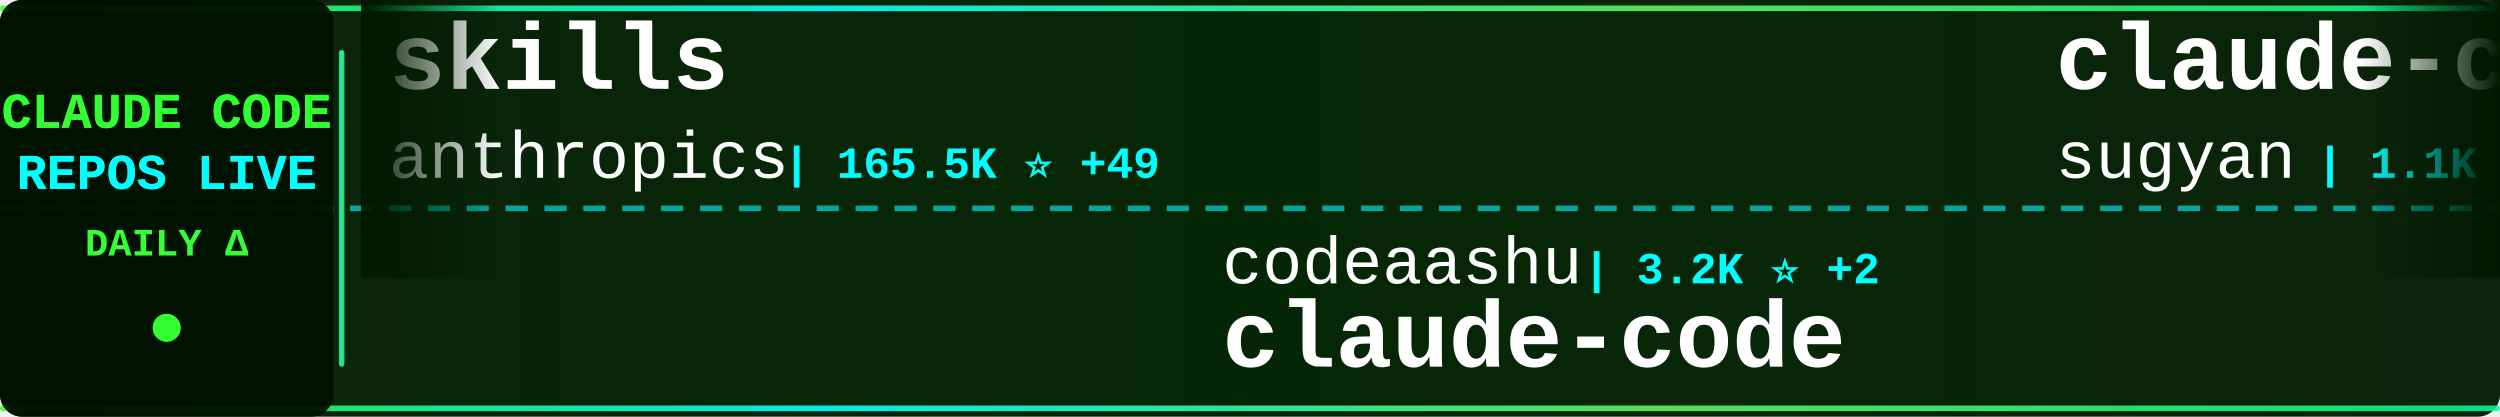
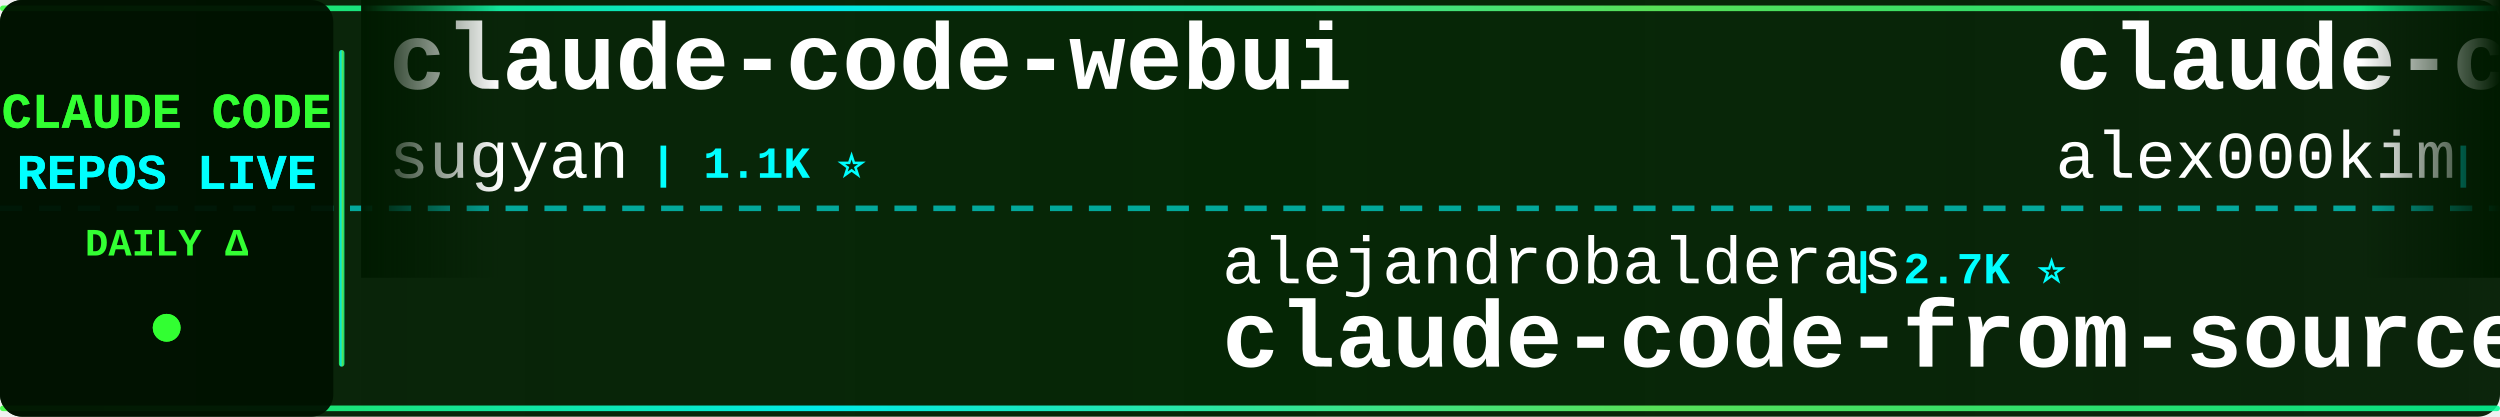
<svg xmlns="http://www.w3.org/2000/svg" width="900" height="150">
  <defs>
    <linearGradient id="tickerBg" x1="0%" y1="0%" x2="100%" y2="0%">
      <stop offset="0%" style="stop-color:#001a00;stop-opacity:0.95" />
      <stop offset="50%" style="stop-color:#002200;stop-opacity:0.98" />
      <stop offset="100%" style="stop-color:#001a00;stop-opacity:0.95" />
    </linearGradient>
    <linearGradient id="borderGrad" x1="0%" y1="0%" x2="100%" y2="0%">
      <stop offset="0%" style="stop-color:#33ff33;stop-opacity:0.85">
        <animate attributeName="stop-opacity" values="0.85;1;0.85" dur="2s" repeatCount="indefinite" />
      </stop>
      <stop offset="33%" style="stop-color:#00ffff;stop-opacity:0.9">
        <animate attributeName="stop-opacity" values="0.9;1;0.9" dur="2.2s" repeatCount="indefinite" />
      </stop>
      <stop offset="66%" style="stop-color:#66ff66;stop-opacity:0.85">
        <animate attributeName="stop-opacity" values="0.85;1;0.85" dur="1.8s" repeatCount="indefinite" />
      </stop>
      <stop offset="100%" style="stop-color:#00ff99;stop-opacity:0.85">
        <animate attributeName="stop-opacity" values="0.85;1;0.85" dur="2s" repeatCount="indefinite" />
      </stop>
    </linearGradient>
    <filter id="textGlow">
      <feGaussianBlur stdDeviation="0.1" result="coloredBlur" />
      <feMerge>
        <feMergeNode in="coloredBlur" />
        <feMergeNode in="SourceGraphic" />
      </feMerge>
    </filter>
    <filter id="metricGlow">
      <feGaussianBlur stdDeviation="0.2" result="coloredBlur" />
      <feMerge>
        <feMergeNode in="coloredBlur" />
        <feMergeNode in="SourceGraphic" />
      </feMerge>
    </filter>
    <linearGradient id="leftFade" x1="0%" y1="0%" x2="100%" y2="0%">
      <stop offset="0%" style="stop-color:#001a00;stop-opacity:1" />
      <stop offset="100%" style="stop-color:#001a00;stop-opacity:0" />
    </linearGradient>
    <linearGradient id="rightFade" x1="0%" y1="0%" x2="100%" y2="0%">
      <stop offset="0%" style="stop-color:#001a00;stop-opacity:0" />
      <stop offset="100%" style="stop-color:#001a00;stop-opacity:1" />
    </linearGradient>
  </defs>
  <rect width="900" height="150" fill="url(#tickerBg)" rx="8" />
  <rect x="0" y="2" width="900" height="2" fill="url(#borderGrad)" rx="1" />
  <rect x="0" y="146" width="900" height="2" fill="url(#borderGrad)" rx="1" />
  <line x1="0" y1="75" x2="900" y2="75" stroke="#00ffff" stroke-width="2" stroke-dasharray="8 6" opacity="0.6" />
  <rect x="0" y="0" width="120" height="150" fill="#001100" opacity="0.95" rx="8" />
  <text x="60" y="46" font-family="'Courier New', monospace" font-size="18" font-weight="bold" fill="#33ff33" text-anchor="middle" filter="url(#textGlow)">
    CLAUDE CODE
  </text>
  <text x="60" y="68" font-family="'Courier New', monospace" font-size="18" font-weight="bold" fill="#00ffff" text-anchor="middle" filter="url(#textGlow)">
    REPOS LIVE
  </text>
  <text x="60" y="92" font-family="'Courier New', monospace" font-size="14" font-weight="bold" fill="#33ff33" text-anchor="middle">
    DAILY Δ
  </text>
  <circle cx="60" cy="118" r="5" fill="#33ff33" filter="url(#metricGlow)">
    <animate attributeName="r" values="4;6;4" dur="1.5s" repeatCount="indefinite" />
    <animate attributeName="opacity" values="0.6;1;0.6" dur="1.5s" repeatCount="indefinite" />
  </circle>
  <rect x="122" y="18" width="2" height="114" fill="url(#borderGrad)" rx="1" />
  <clipPath id="tickerClip">
    <rect x="130" y="0" width="770" height="150" />
  </clipPath>
  <g clip-path="url(#tickerClip)">
    <g id="tickerItems">
      <animateTransform attributeName="transform" attributeType="XML" type="translate" from="0 0" to="-3000 0" dur="54s" repeatCount="indefinite" />
      <g transform="translate(0, 0)">
-         <text x="140" y="32" font-family="'Courier New', monospace" font-size="34" font-weight="bold" fill="#ffffff">skills</text>
-         <text x="140" y="64" font-family="'Courier New', monospace" font-size="24" font-weight="normal" fill="#ffffff" opacity="1.0">anthropics</text>
-         <text x="282" y="64" font-family="'Courier New', monospace" font-size="16" font-weight="bold" fill="#00ffff"> | 165.5K ⭐ +49</text>
-       </g>
-       <g transform="translate(300, 0)">
-         <text x="140" y="102" font-family="'Courier New', monospace" font-size="24" font-weight="normal" fill="#ffffff" opacity="1.0">codeaashu</text>
-         <text x="270" y="102" font-family="'Courier New', monospace" font-size="16" font-weight="bold" fill="#00ffff"> | 3.2K ⭐ +2</text>
-         <text x="140" y="132" font-family="'Courier New', monospace" font-size="34" font-weight="bold" fill="#ffffff">claude-code</text>
-       </g>
-       <g transform="translate(600, 0)">
        <text x="140" y="32" font-family="'Courier New', monospace" font-size="34" font-weight="bold" fill="#ffffff">claude-code-webui</text>
        <text x="140" y="64" font-family="'Courier New', monospace" font-size="24" font-weight="normal" fill="#ffffff" opacity="1.0">sugyan</text>
        <text x="234" y="64" font-family="'Courier New', monospace" font-size="16" font-weight="bold" fill="#00ffff"> | 1.1K ⭐</text>
      </g>
+       <g transform="translate(300, 0)">
+         <text x="140" y="102" font-family="'Courier New', monospace" font-size="24" font-weight="normal" fill="#ffffff" opacity="1.0">alejandrobalderas</text>
+         <text x="366" y="102" font-family="'Courier New', monospace" font-size="16" font-weight="bold" fill="#00ffff"> | 2.7K ⭐</text>
+         <text x="140" y="132" font-family="'Courier New', monospace" font-size="34" font-weight="bold" fill="#ffffff">claude-code-from-source</text>
+       </g>
+       <g transform="translate(600, 0)">
+         <text x="140" y="32" font-family="'Courier New', monospace" font-size="34" font-weight="bold" fill="#ffffff">claude-code</text>
+         <text x="140" y="64" font-family="'Courier New', monospace" font-size="24" font-weight="normal" fill="#ffffff" opacity="1.0">alex000kim</text>
+         <text x="282" y="64" font-family="'Courier New', monospace" font-size="16" font-weight="bold" fill="#00ffff"> | 232 ⭐</text>
+       </g>
      <g transform="translate(900, 0)">
-         <text x="140" y="102" font-family="'Courier New', monospace" font-size="24" font-weight="normal" fill="#ffffff" opacity="1.0">oboard</text>
-         <text x="234" y="102" font-family="'Courier New', monospace" font-size="16" font-weight="bold" fill="#00ffff"> | 3.3K ⭐ +1</text>
-         <text x="140" y="132" font-family="'Courier New', monospace" font-size="34" font-weight="bold" fill="#ffffff">claude-code-rev</text>
+         <text x="140" y="102" font-family="'Courier New', monospace" font-size="24" font-weight="normal" fill="#ffffff" opacity="1.0">Cranot</text>
+         <text x="234" y="102" font-family="'Courier New', monospace" font-size="16" font-weight="bold" fill="#00ffff"> | 2.9K ⭐</text>
+         <text x="140" y="132" font-family="'Courier New', monospace" font-size="34" font-weight="bold" fill="#ffffff">claude-code-guide</text>
      </g>
      <g transform="translate(1200, 0)">
-         <text x="140" y="32" font-family="'Courier New', monospace" font-size="34" font-weight="bold" fill="#ffffff">claude-code</text>
-         <text x="140" y="64" font-family="'Courier New', monospace" font-size="24" font-weight="normal" fill="#ffffff" opacity="1.0">tanbiralam</text>
-         <text x="282" y="64" font-family="'Courier New', monospace" font-size="16" font-weight="bold" fill="#00ffff"> | 2.1K ⭐ +3</text>
+         <text x="140" y="32" font-family="'Courier New', monospace" font-size="34" font-weight="bold" fill="#ffffff">claude-code-guide</text>
+         <text x="140" y="64" font-family="'Courier New', monospace" font-size="24" font-weight="normal" fill="#ffffff" opacity="1.0">zebbern</text>
+         <text x="246" y="64" font-family="'Courier New', monospace" font-size="16" font-weight="bold" fill="#00ffff"> | 4.4K ⭐</text>
      </g>
      <g transform="translate(1500, 0)">
-         <text x="140" y="102" font-family="'Courier New', monospace" font-size="24" font-weight="normal" fill="#ffffff" opacity="1.0">yasasbanukaofficial</text>
-         <text x="390" y="102" font-family="'Courier New', monospace" font-size="16" font-weight="bold" fill="#00ffff"> | 3.9K ⭐</text>
+         <text x="140" y="102" font-family="'Courier New', monospace" font-size="24" font-weight="normal" fill="#ffffff" opacity="1.0">repowise-dev</text>
+         <text x="306" y="102" font-family="'Courier New', monospace" font-size="16" font-weight="bold" fill="#00ffff"> | 1.2K ⭐ +1</text>
+         <text x="140" y="132" font-family="'Courier New', monospace" font-size="34" font-weight="bold" fill="#ffffff">claude-code-prompts</text>
+       </g>
+       <g transform="translate(1800, 0)">
+         <text x="140" y="32" font-family="'Courier New', monospace" font-size="34" font-weight="bold" fill="#ffffff">claude-code-action</text>
+         <text x="140" y="64" font-family="'Courier New', monospace" font-size="24" font-weight="normal" fill="#ffffff" opacity="1.0">anthropics</text>
+         <text x="282" y="64" font-family="'Courier New', monospace" font-size="16" font-weight="bold" fill="#00ffff"> | 8.5K ⭐ +3</text>
+       </g>
+       <g transform="translate(2100, 0)">
+         <text x="140" y="102" font-family="'Courier New', monospace" font-size="24" font-weight="normal" fill="#ffffff" opacity="1.0">diet103</text>
+         <text x="246" y="102" font-family="'Courier New', monospace" font-size="16" font-weight="bold" fill="#00ffff"> | 10.0K ⭐ +1</text>
+         <text x="140" y="132" font-family="'Courier New', monospace" font-size="34" font-weight="bold" fill="#ffffff">claude-code-infrastructu...</text>
+       </g>
+       <g transform="translate(2400, 0)">
+         <text x="140" y="32" font-family="'Courier New', monospace" font-size="34" font-weight="bold" fill="#ffffff">claude-code-plugins-plus...</text>
+         <text x="140" y="64" font-family="'Courier New', monospace" font-size="24" font-weight="normal" fill="#ffffff" opacity="1.0">jeremylongshore</text>
+         <text x="342" y="64" font-family="'Courier New', monospace" font-size="16" font-weight="bold" fill="#00ffff"> | 2.6K ⭐ +1</text>
+       </g>
+       <g transform="translate(2700, 0)">
+         <text x="140" y="102" font-family="'Courier New', monospace" font-size="24" font-weight="normal" fill="#ffffff" opacity="1.0">isboyjc</text>
+         <text x="246" y="102" font-family="'Courier New', monospace" font-size="16" font-weight="bold" fill="#00ffff"> | 161 ⭐</text>
        <text x="140" y="132" font-family="'Courier New', monospace" font-size="34" font-weight="bold" fill="#ffffff">claude-code</text>
      </g>
-       <g transform="translate(1800, 0)">
-         <text x="140" y="32" font-family="'Courier New', monospace" font-size="34" font-weight="bold" fill="#ffffff">learn-claude-code</text>
-         <text x="140" y="64" font-family="'Courier New', monospace" font-size="24" font-weight="normal" fill="#ffffff" opacity="1.0">shareAI-lab</text>
-         <text x="294" y="64" font-family="'Courier New', monospace" font-size="16" font-weight="bold" fill="#00ffff"> | 72.9K ⭐ +11</text>
-       </g>
-       <g transform="translate(2100, 0)">
-         <text x="140" y="102" font-family="'Courier New', monospace" font-size="24" font-weight="normal" fill="#ffffff" opacity="1.0">ghuntley</text>
-         <text x="258" y="102" font-family="'Courier New', monospace" font-size="16" font-weight="bold" fill="#00ffff"> | 987 ⭐</text>
-         <text x="140" y="132" font-family="'Courier New', monospace" font-size="34" font-weight="bold" fill="#ffffff">claude-code-source-code-...</text>
-       </g>
-       <g transform="translate(2400, 0)">
-         <text x="140" y="32" font-family="'Courier New', monospace" font-size="34" font-weight="bold" fill="#ffffff">claude-code-infrastructu...</text>
-         <text x="140" y="64" font-family="'Courier New', monospace" font-size="24" font-weight="normal" fill="#ffffff" opacity="1.0">diet103</text>
-         <text x="246" y="64" font-family="'Courier New', monospace" font-size="16" font-weight="bold" fill="#00ffff"> | 10.0K ⭐ +1</text>
-       </g>
-       <g transform="translate(2700, 0)">
-         <text x="140" y="102" font-family="'Courier New', monospace" font-size="24" font-weight="normal" fill="#ffffff" opacity="1.0">luongnv89</text>
-         <text x="270" y="102" font-family="'Courier New', monospace" font-size="16" font-weight="bold" fill="#00ffff"> | 40.7K ⭐ +40.7K</text>
-         <text x="140" y="132" font-family="'Courier New', monospace" font-size="34" font-weight="bold" fill="#ffffff">claude-howto</text>
-       </g>
      <g transform="translate(3000, 0)">
-         <text x="140" y="32" font-family="'Courier New', monospace" font-size="34" font-weight="bold" fill="#ffffff">skills</text>
-         <text x="140" y="64" font-family="'Courier New', monospace" font-size="24" font-weight="normal" fill="#ffffff" opacity="1.0">anthropics</text>
-         <text x="282" y="64" font-family="'Courier New', monospace" font-size="16" font-weight="bold" fill="#00ffff"> | 165.5K ⭐ +49</text>
-       </g>
-       <g transform="translate(3300, 0)">
-         <text x="140" y="102" font-family="'Courier New', monospace" font-size="24" font-weight="normal" fill="#ffffff" opacity="1.0">codeaashu</text>
-         <text x="270" y="102" font-family="'Courier New', monospace" font-size="16" font-weight="bold" fill="#00ffff"> | 3.2K ⭐ +2</text>
-         <text x="140" y="132" font-family="'Courier New', monospace" font-size="34" font-weight="bold" fill="#ffffff">claude-code</text>
-       </g>
-       <g transform="translate(3600, 0)">
        <text x="140" y="32" font-family="'Courier New', monospace" font-size="34" font-weight="bold" fill="#ffffff">claude-code-webui</text>
        <text x="140" y="64" font-family="'Courier New', monospace" font-size="24" font-weight="normal" fill="#ffffff" opacity="1.0">sugyan</text>
        <text x="234" y="64" font-family="'Courier New', monospace" font-size="16" font-weight="bold" fill="#00ffff"> | 1.1K ⭐</text>
      </g>
+       <g transform="translate(3300, 0)">
+         <text x="140" y="102" font-family="'Courier New', monospace" font-size="24" font-weight="normal" fill="#ffffff" opacity="1.0">alejandrobalderas</text>
+         <text x="366" y="102" font-family="'Courier New', monospace" font-size="16" font-weight="bold" fill="#00ffff"> | 2.7K ⭐</text>
+         <text x="140" y="132" font-family="'Courier New', monospace" font-size="34" font-weight="bold" fill="#ffffff">claude-code-from-source</text>
+       </g>
+       <g transform="translate(3600, 0)">
+         <text x="140" y="32" font-family="'Courier New', monospace" font-size="34" font-weight="bold" fill="#ffffff">claude-code</text>
+         <text x="140" y="64" font-family="'Courier New', monospace" font-size="24" font-weight="normal" fill="#ffffff" opacity="1.0">alex000kim</text>
+         <text x="282" y="64" font-family="'Courier New', monospace" font-size="16" font-weight="bold" fill="#00ffff"> | 232 ⭐</text>
+       </g>
      <g transform="translate(3900, 0)">
-         <text x="140" y="102" font-family="'Courier New', monospace" font-size="24" font-weight="normal" fill="#ffffff" opacity="1.0">oboard</text>
-         <text x="234" y="102" font-family="'Courier New', monospace" font-size="16" font-weight="bold" fill="#00ffff"> | 3.3K ⭐ +1</text>
-         <text x="140" y="132" font-family="'Courier New', monospace" font-size="34" font-weight="bold" fill="#ffffff">claude-code-rev</text>
+         <text x="140" y="102" font-family="'Courier New', monospace" font-size="24" font-weight="normal" fill="#ffffff" opacity="1.0">Cranot</text>
+         <text x="234" y="102" font-family="'Courier New', monospace" font-size="16" font-weight="bold" fill="#00ffff"> | 2.9K ⭐</text>
+         <text x="140" y="132" font-family="'Courier New', monospace" font-size="34" font-weight="bold" fill="#ffffff">claude-code-guide</text>
      </g>
    </g>
  </g>
  <rect x="130" y="0" width="50" height="100" fill="url(#leftFade)" />
  <rect x="850" y="0" width="50" height="100" fill="url(#rightFade)" />
</svg>
